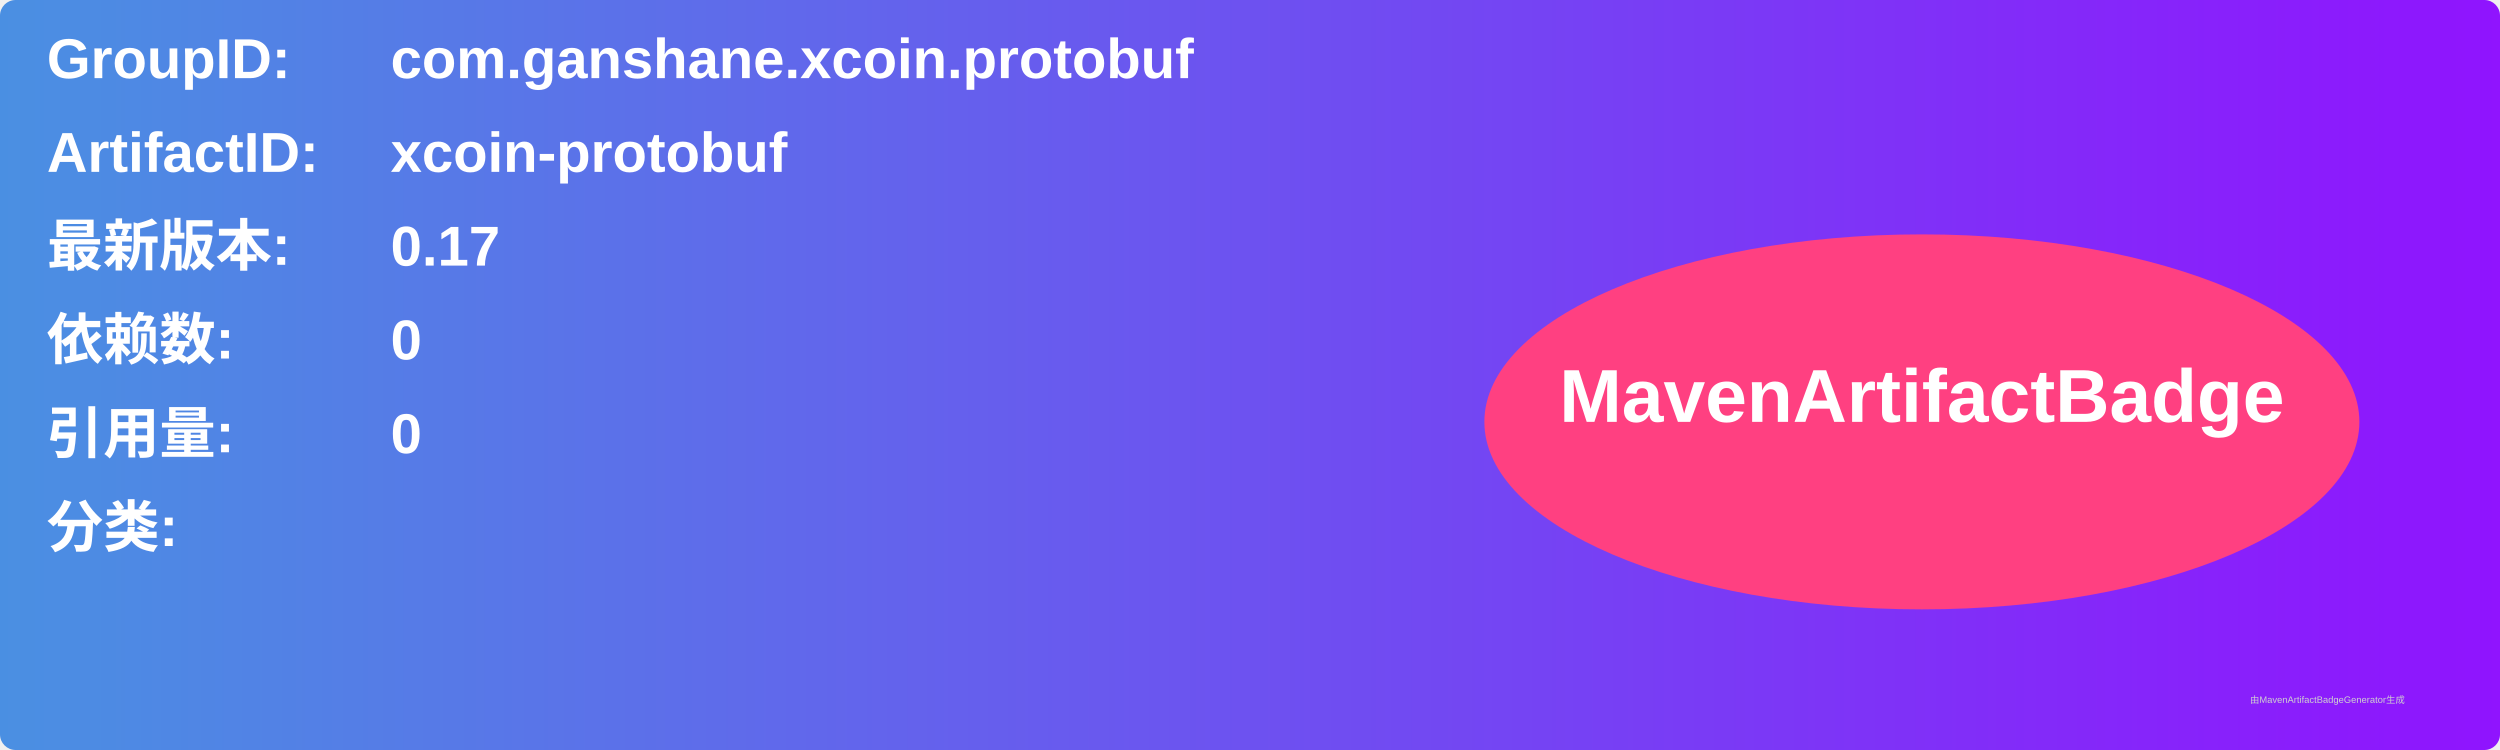
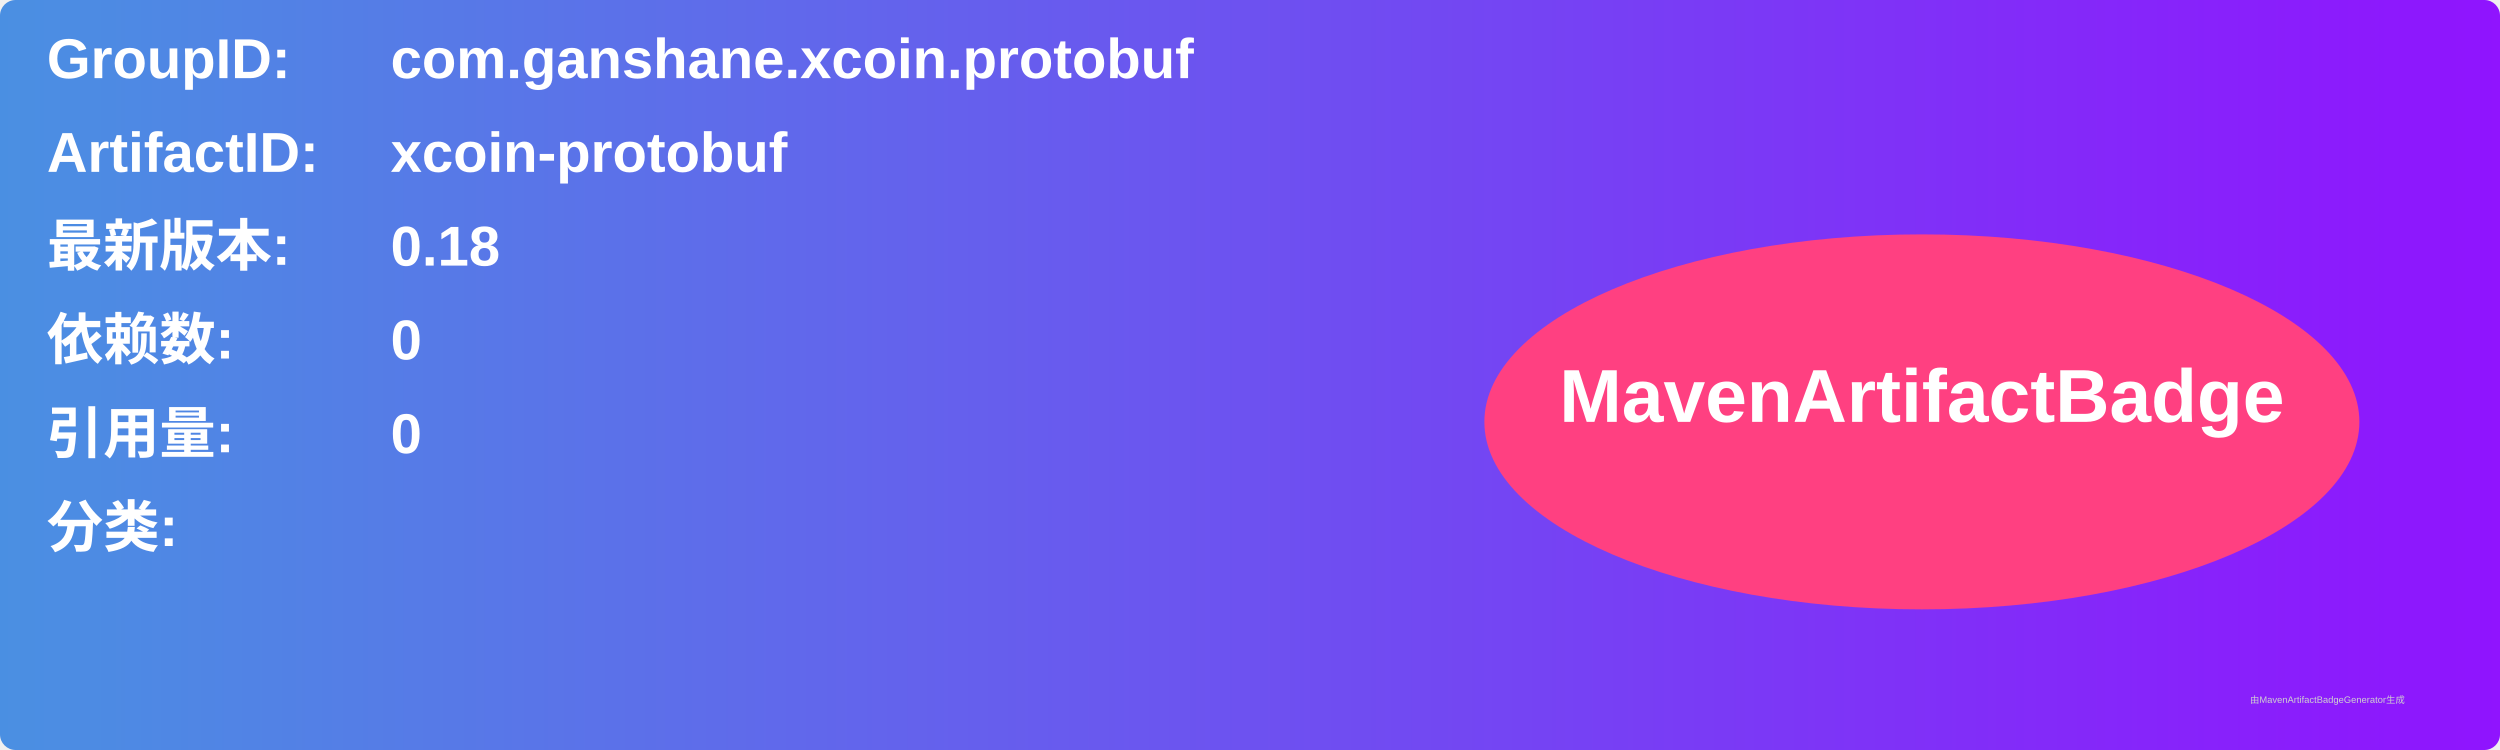
<svg xmlns="http://www.w3.org/2000/svg" width="800" height="240" viewBox="0 0 800 240">
  <linearGradient id="grad" x1="0%" y1="0%" x2="100%" y2="0%">
    <stop offset="0%" stop-color="#4a90e2" />
    <stop offset="100%" stop-color="#9013fe" />
  </linearGradient>
  <rect width="100%" height="100%" rx="5" ry="5" fill="url(#grad)" />
  <g transform="translate(15, 15)">
    <text x="0" y="10" font-family="Arial" font-size="18" fill="white" font-weight="bold" width="260">GroupID:</text>
    <text x="110" y="10" font-family="Arial" font-size="18" fill="white" font-weight="bold" width="460">com.ganshane.xcoin.protobuf</text>
    <text x="0" y="40" font-family="Arial" font-size="18" fill="white" font-weight="bold" width="260">ArtifactID:</text>
    <text x="110" y="40" font-family="Arial" font-size="18" fill="white" font-weight="bold" width="460">xcoin-protobuf</text>
    <text x="0" y="70" font-family="Arial" font-size="18" fill="white" font-weight="bold">最新版本:</text>
    <text x="110" y="70" font-family="Arial" font-size="18" fill="white" font-weight="bold">
-       <tspan font-weight="bold">0.17</tspan>
+       <tspan font-weight="bold">0.18</tspan>
    </text>
    <text x="0" y="100" font-family="Arial" font-size="18" fill="white" font-weight="bold">依赖数: </text>
    <text x="110" y="100" font-family="Arial" font-size="18" fill="white">
      <tspan font-weight="bold">0</tspan>
    </text>
    <text x="0" y="130" font-family="Arial" font-size="18" fill="white" font-weight="bold">引用量: </text>
    <text x="110" y="130" font-family="Arial" font-size="18" fill="white">
      <tspan font-weight="bold">0</tspan>
    </text>
    <text x="0" y="160" font-family="Arial" font-size="18" fill="white" font-weight="bold">分类:</text>
    <text x="10" y="190" font-family="Arial" font-size="10" fill="white">
      <tspan font-weight="bold" />
    </text>
    <ellipse cx="600" cy="120" rx="140" ry="60" fill="#ff4081" />
    <text x="600" y="120" text-anchor="middle" font-family="Arial" font-size="24" fill="white" font-weight="bold">MavenArtifactBadge</text>
  </g>
  <text x="720" y="225" font-family="Arial" font-size="3" fill="#d0d0d0">由MavenArtifactBadgeGenerator生成</text>
</svg>
